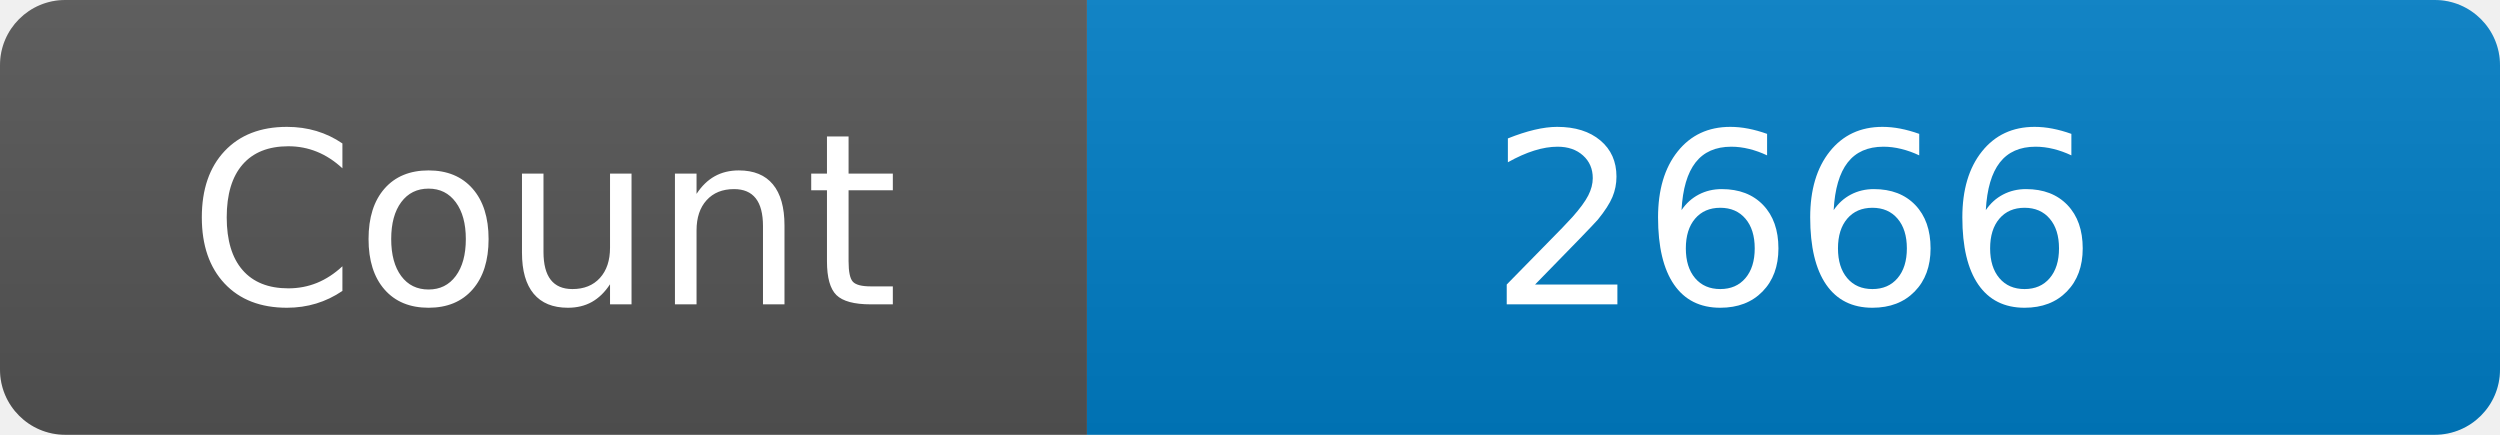
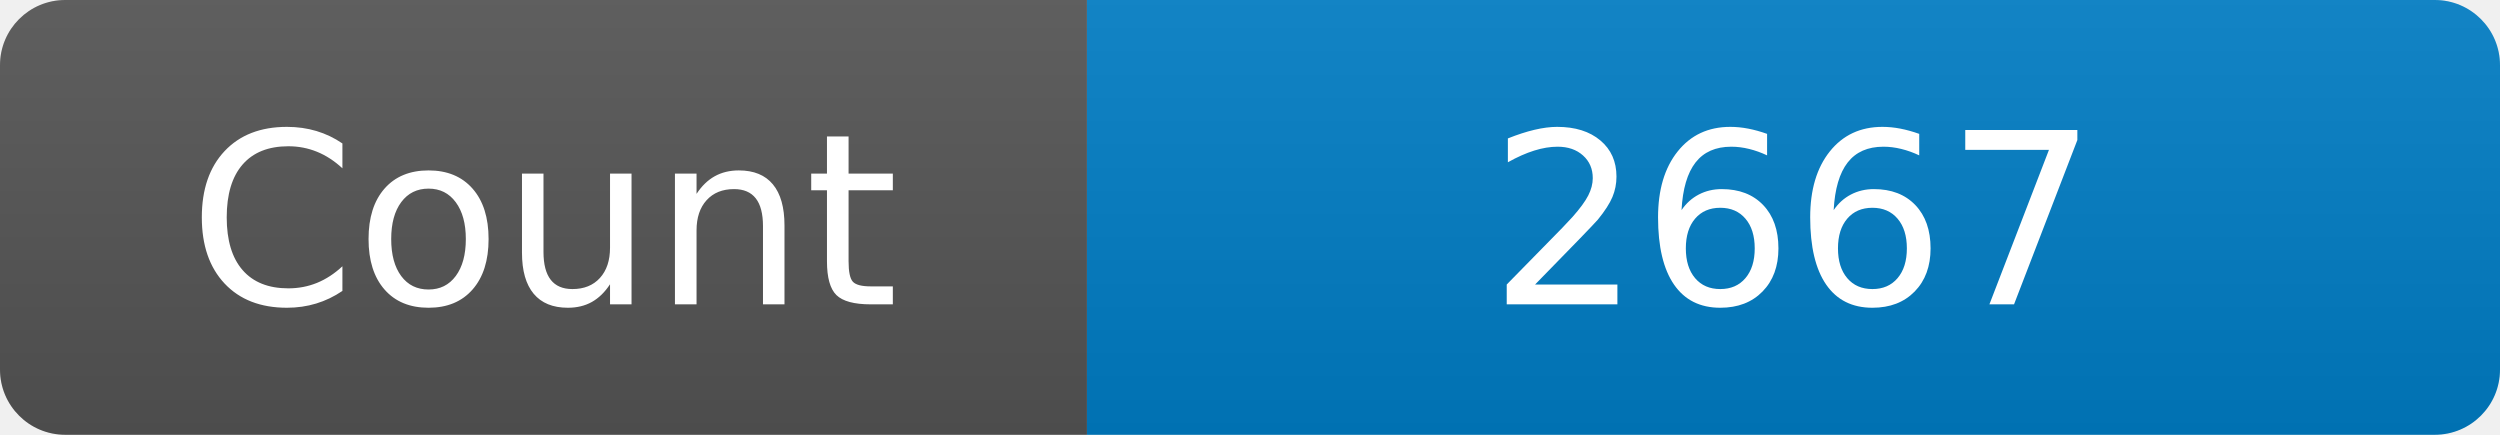
<svg xmlns="http://www.w3.org/2000/svg" width="115" height="20" role="img" aria-label="Maintained?: yes">
  <linearGradient id="s" x2="0" y2="100%">
    <stop offset="0" stop-color="#bbb" stop-opacity=".1" />
    <stop offset="1" stop-opacity=".1" />
  </linearGradient>
  <clipPath id="r">
    <rect width="115" height="20" rx="3" fill="#fff" />
  </clipPath>
  <g clip-path="url(#r)">
    <rect width="50" height="20" fill="#555" />
    <rect x="50" width="160" height="20" fill="#007ec6" />
    <rect width="115" height="20" fill="url(#s)" />
  </g>
  <g fill="#fff" text-anchor="middle" font-family="Verdana,Geneva,DejaVu Sans,sans-serif" font-size="110">
    <text x="250" y="140" transform="scale(.1)" fill="#fff">Count</text>
-     <text x="825" y="140" transform="scale(.1)" fill="#fff">2666</text>
+     <text x="825" y="140" transform="scale(.1)" fill="#fff">2667</text>
  </g>
</svg>
